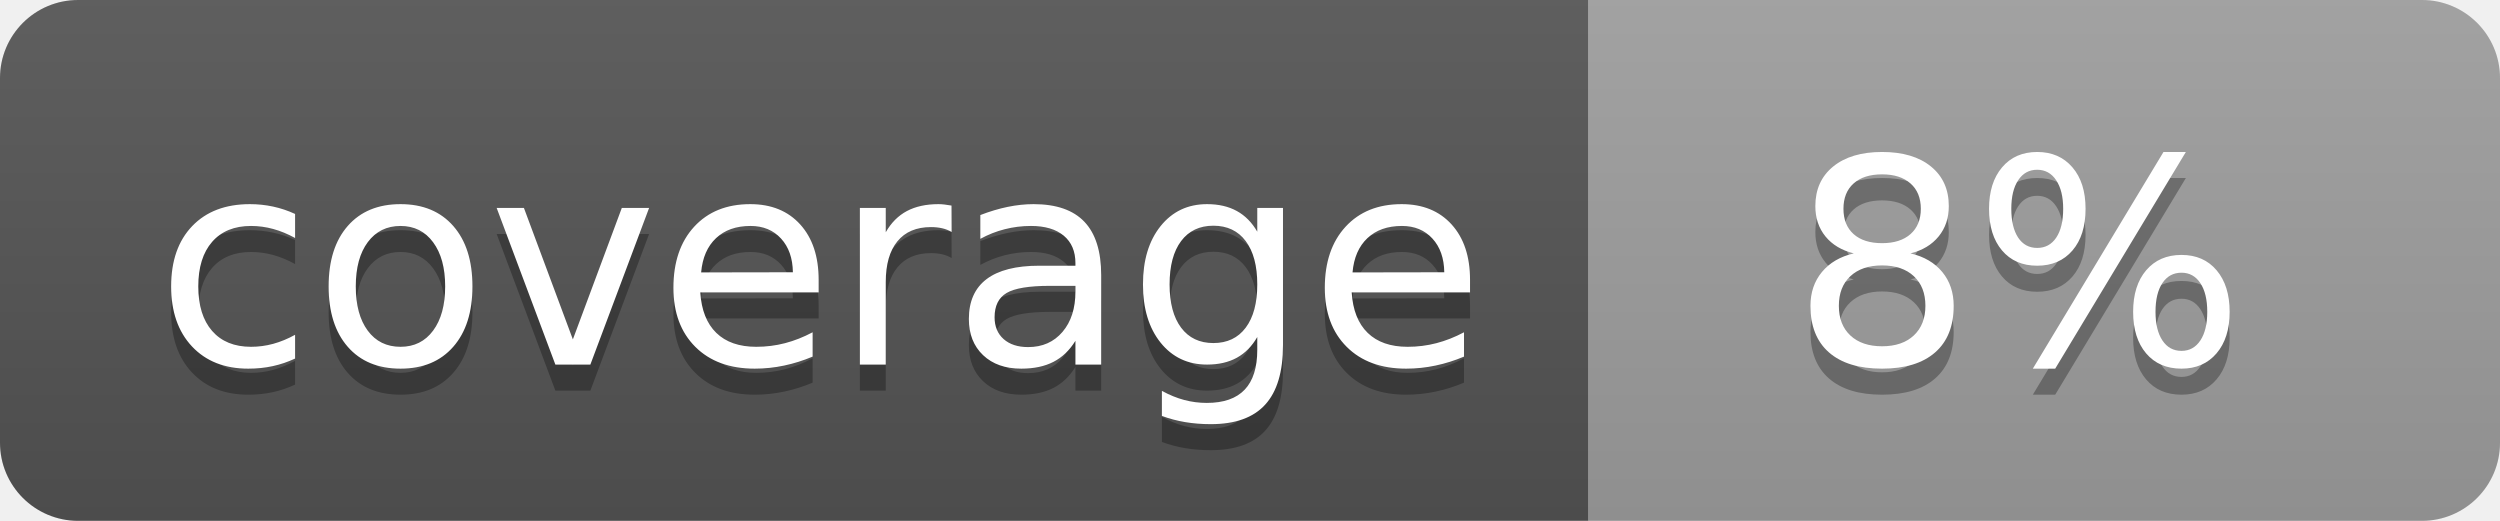
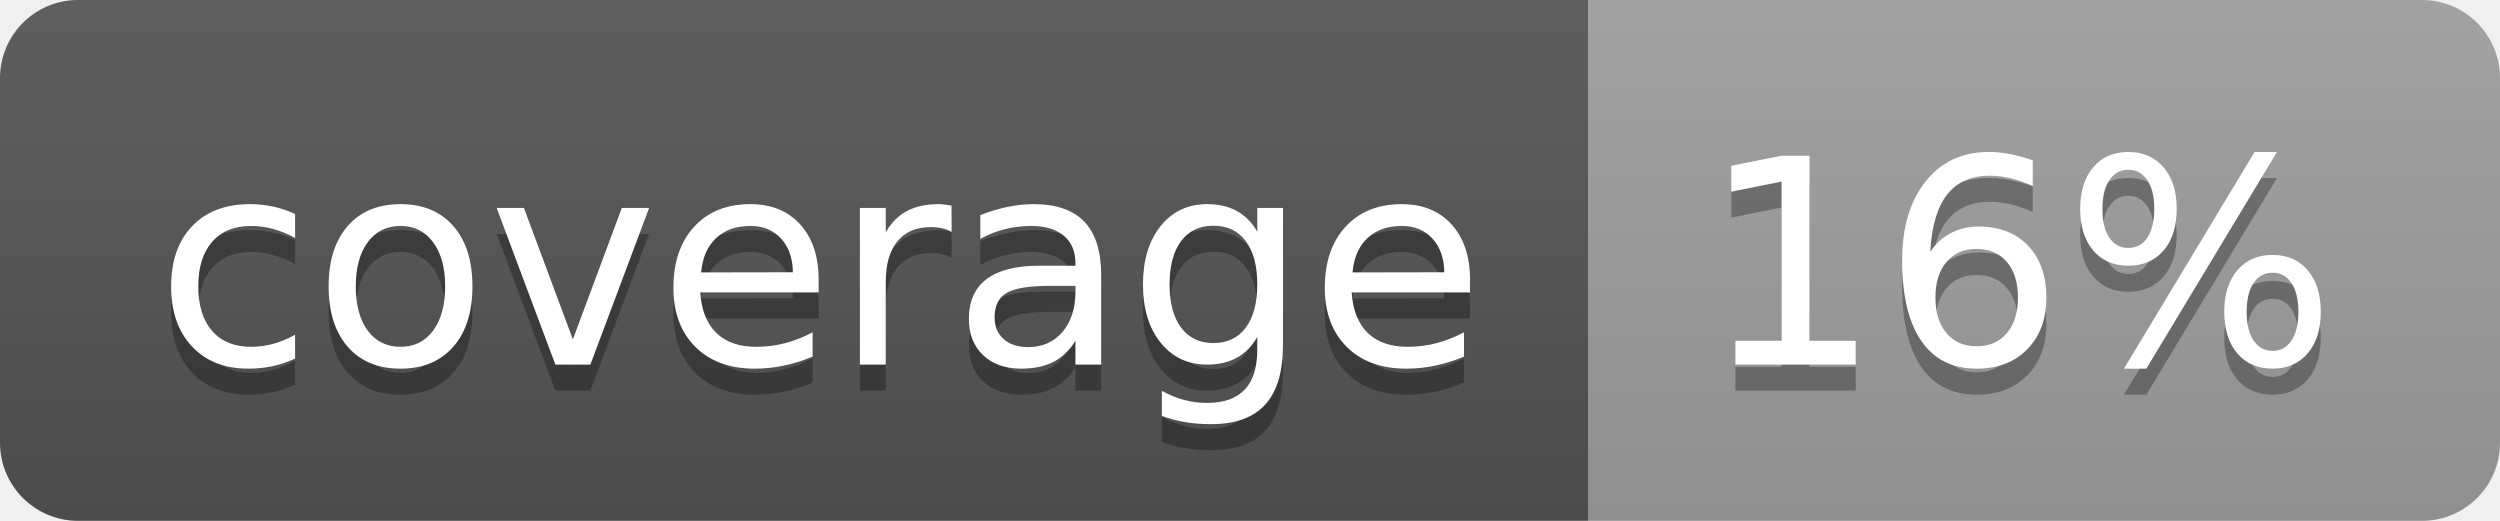
<svg xmlns="http://www.w3.org/2000/svg" width="96" height="20">
  <linearGradient id="b" x2="0" y2="100%">
    <stop offset="0" stop-color="#bbb" stop-opacity=".1" />
    <stop offset="1" stop-opacity=".1" />
  </linearGradient>
  <clipPath id="a">
    <rect width="96" height="20" rx="3" fill="#fff" />
  </clipPath>
  <g clip-path="url(#a)">
    <path fill="#555" d="M0 0h61v20H0z" />
    <path fill="#9F9F9F" d="M61 0h35v20H61z" />
    <path fill="url(#b)" d="M0 0h96v20H0z" />
  </g>
  <g fill="#fff" text-anchor="middle" font-family="DejaVu Sans,Verdana,Geneva,sans-serif" font-size="110">
    <text x="315" y="150" fill="#010101" fill-opacity=".3" transform="scale(.1)" textLength="510">coverage</text>
    <text x="315" y="140" transform="scale(.1)" textLength="510">coverage</text>
-     <text x="775" y="150" fill="#010101" fill-opacity=".3" transform="scale(.1)" textLength="250">8%</text>
-     <text x="775" y="140" transform="scale(.1)" textLength="250">8%</text>
+     <text x="775" y="150" fill="#010101" fill-opacity=".3" transform="scale(.1)" textLength="250">16%</text>
+     <text x="775" y="140" transform="scale(.1)" textLength="250">16%</text>
  </g>
</svg>
